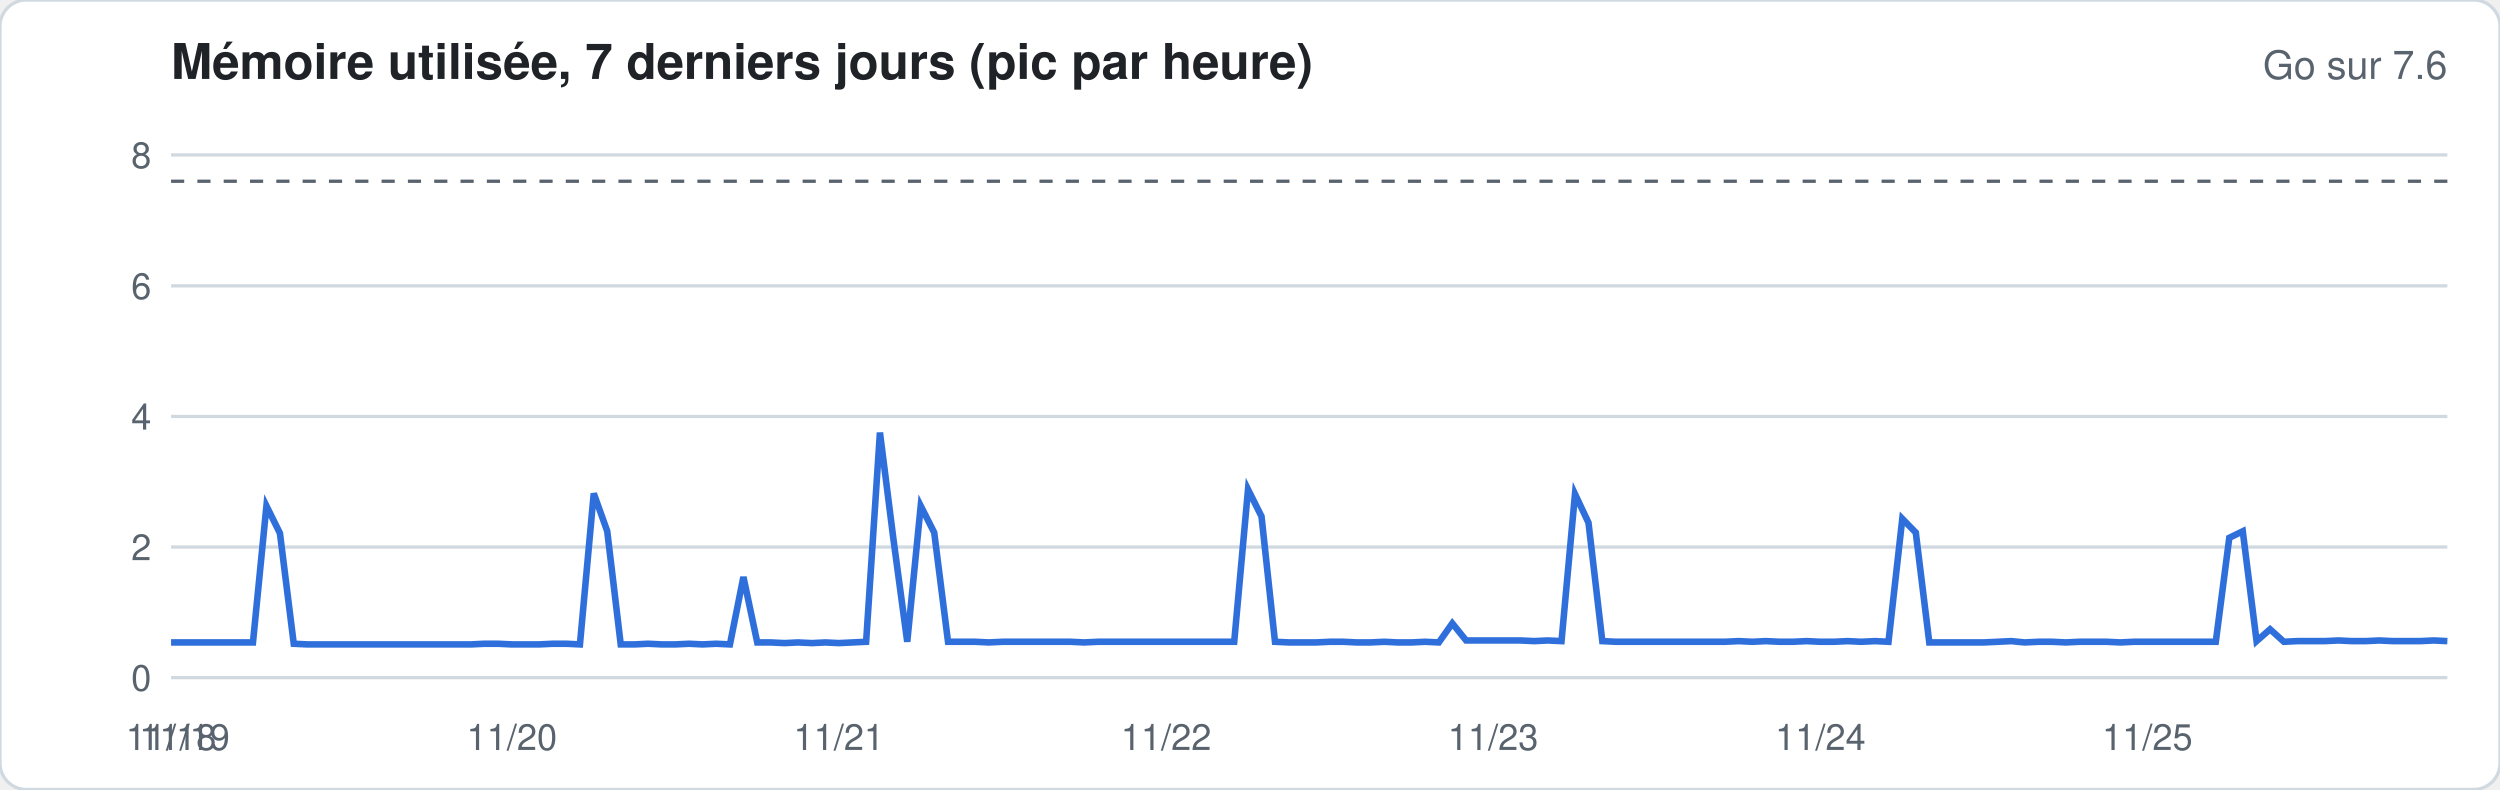
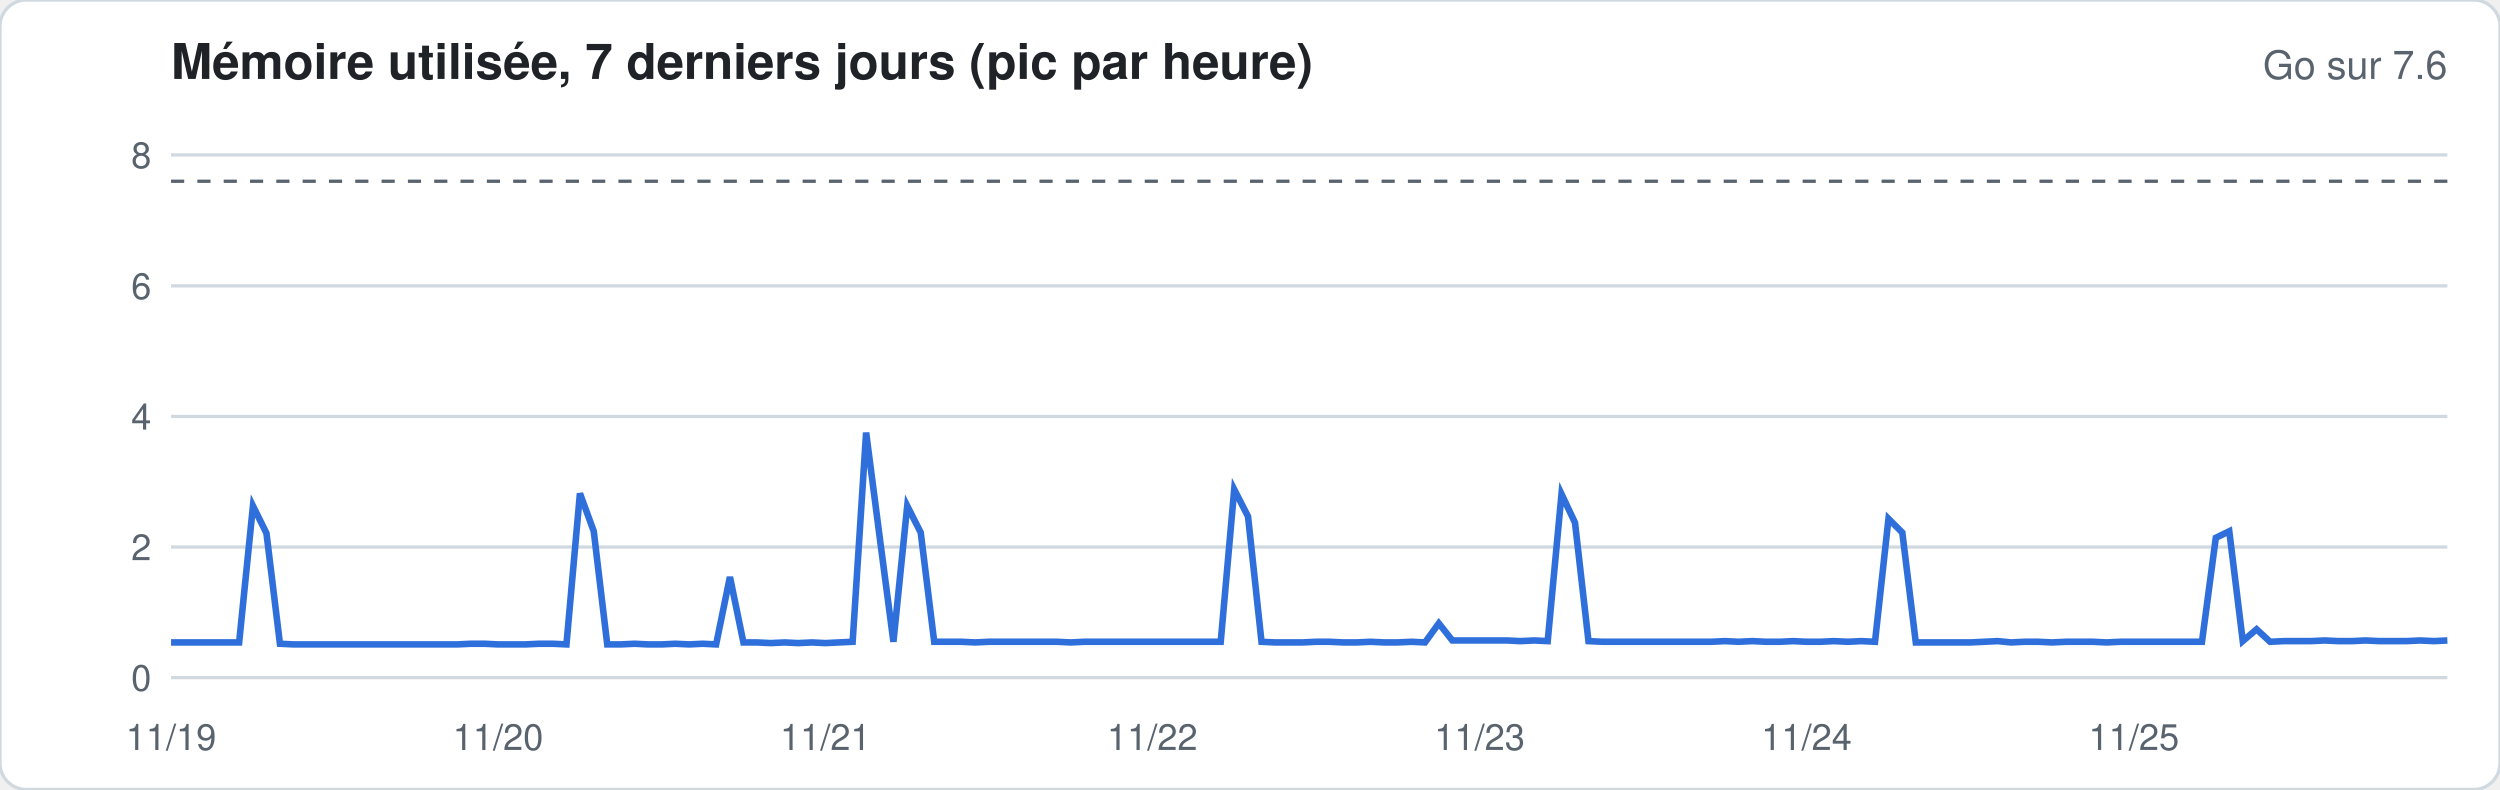
<svg xmlns="http://www.w3.org/2000/svg" width="760" height="240" viewBox="0 0 760 240" font-family="-apple-system,Segoe UI,Helvetica,Arial,sans-serif">
  <rect width="760" height="240" rx="8" fill="#ffffff" stroke="#d1d9e0" />
  <text x="52" y="24" font-size="15" font-weight="600" fill="#1f2328">Mémoire utilisée, 7 derniers jours (pic par heure)</text>
  <text x="744" y="24" font-size="12" fill="#59636e" text-anchor="end">Go sur 7.6</text>
  <line x1="52" x2="744" y1="206.0" y2="206.0" stroke="#d1d9e0" stroke-width="1" />
  <text x="46" y="210.0" font-size="11" fill="#59636e" text-anchor="end">0</text>
  <line x1="52" x2="744" y1="166.3" y2="166.3" stroke="#d1d9e0" stroke-width="1" />
  <text x="46" y="170.3" font-size="11" fill="#59636e" text-anchor="end">2</text>
  <line x1="52" x2="744" y1="126.6" y2="126.6" stroke="#d1d9e0" stroke-width="1" />
  <text x="46" y="130.6" font-size="11" fill="#59636e" text-anchor="end">4</text>
  <line x1="52" x2="744" y1="86.9" y2="86.9" stroke="#d1d9e0" stroke-width="1" />
  <text x="46" y="90.9" font-size="11" fill="#59636e" text-anchor="end">6</text>
  <line x1="52" x2="744" y1="47.1" y2="47.1" stroke="#d1d9e0" stroke-width="1" />
  <text x="46" y="51.1" font-size="11" fill="#59636e" text-anchor="end">8</text>
  <line x1="52" x2="744" y1="55.1" y2="55.1" stroke="#59636e" stroke-dasharray="4 4" />
-   <polyline fill="none" stroke="#2f6fdb" stroke-width="2" points="52.0,195.3 56.1,195.3 60.3,195.3 64.4,195.3 68.6,195.3 72.7,195.3 76.9,195.3 81.0,153.8 85.1,162.1 89.3,195.7 93.4,195.9 97.6,195.9 101.7,195.9 105.9,195.9 110.0,195.9 114.2,195.9 118.3,195.9 122.4,195.9 126.6,195.9 130.7,195.9 134.9,195.9 139.0,195.9 143.2,195.9 147.3,195.7 151.4,195.7 155.6,195.9 159.7,195.9 163.9,195.9 168.0,195.7 172.2,195.7 176.3,195.9 180.5,150.0 184.6,161.5 188.7,195.9 192.9,195.9 197.0,195.7 201.2,195.9 205.3,195.9 209.5,195.7 213.6,195.9 217.7,195.7 221.9,195.9 226.0,175.4 230.2,195.3 234.3,195.3 238.5,195.5 242.6,195.3 246.8,195.5 250.9,195.3 255.0,195.5 259.2,195.3 263.3,195.1 267.5,131.5 271.6,163.9 275.8,195.1 279.9,153.8 284.0,161.9 288.2,195.1 292.3,195.1 296.5,195.1 300.6,195.3 304.8,195.1 308.9,195.1 313.1,195.1 317.2,195.1 321.3,195.1 325.5,195.1 329.6,195.3 333.8,195.1 337.9,195.1 342.1,195.1 346.2,195.1 350.3,195.1 354.5,195.1 358.6,195.1 362.8,195.1 366.9,195.1 371.1,195.1 375.2,195.1 379.4,148.8 383.5,157.0 387.6,195.1 391.8,195.3 395.9,195.3 400.1,195.3 404.2,195.1 408.4,195.1 412.5,195.3 416.6,195.3 420.8,195.1 424.9,195.3 429.1,195.3 433.2,195.1 437.4,195.3 441.5,189.5 445.7,194.7 449.8,194.7 453.9,194.7 458.1,194.7 462.2,194.7 466.4,194.9 470.5,194.7 474.7,194.9 478.8,150.2 482.9,158.9 487.1,194.9 491.2,195.1 495.4,195.1 499.5,195.1 503.7,195.1 507.8,195.1 512.0,195.1 516.1,195.1 520.2,195.1 524.4,195.1 528.5,194.9 532.7,195.1 536.8,194.9 541.0,195.1 545.1,195.1 549.2,194.9 553.4,195.1 557.5,195.1 561.7,194.9 565.8,195.1 570.0,194.9 574.1,195.1 578.3,157.7 582.4,161.9 586.5,195.3 590.7,195.3 594.8,195.3 599.0,195.3 603.1,195.3 607.3,195.1 611.4,194.9 615.5,195.3 619.7,195.1 623.8,195.1 628.0,195.3 632.1,195.1 636.3,195.1 640.4,195.1 644.6,195.3 648.7,195.1 652.8,195.1 657.0,195.1 661.1,195.1 665.3,195.1 669.4,195.1 673.6,195.1 677.7,163.5 681.8,161.5 686.0,194.9 690.1,191.3 694.3,195.1 698.4,194.9 702.6,194.9 706.7,194.9 710.9,194.7 715.0,194.9 719.1,194.9 723.3,194.7 727.4,194.9 731.6,194.9 735.7,194.9 739.9,194.7 744.0,194.9" />
-   <text x="52.0" y="228" font-size="11" fill="#59636e" text-anchor="middle">11/18</text>
-   <text x="56.1" y="228" font-size="11" fill="#59636e" text-anchor="middle">11/19</text>
-   <text x="155.6" y="228" font-size="11" fill="#59636e" text-anchor="middle">11/20</text>
-   <text x="255.0" y="228" font-size="11" fill="#59636e" text-anchor="middle">11/21</text>
-   <text x="354.5" y="228" font-size="11" fill="#59636e" text-anchor="middle">11/22</text>
-   <text x="453.9" y="228" font-size="11" fill="#59636e" text-anchor="middle">11/23</text>
-   <text x="553.4" y="228" font-size="11" fill="#59636e" text-anchor="middle">11/24</text>
-   <text x="652.8" y="228" font-size="11" fill="#59636e" text-anchor="middle">11/25</text>
+   <polyline fill="none" stroke="#2f6fdb" stroke-width="2" points="52.0,195.3 56.1,195.3 60.3,195.3 64.4,195.3 68.6,195.3 72.7,195.3 76.9,153.8 81.0,162.1 85.1,195.7 89.3,195.9 93.4,195.9 97.6,195.9 101.7,195.9 105.9,195.9 110.0,195.9 114.2,195.9 118.3,195.9 122.4,195.9 126.6,195.9 130.7,195.9 134.9,195.9 139.0,195.9 143.2,195.7 147.3,195.7 151.4,195.9 155.6,195.9 159.7,195.9 163.9,195.7 168.0,195.7 172.2,195.9 176.3,150.0 180.5,161.5 184.6,195.9 188.7,195.9 192.9,195.7 197.0,195.9 201.2,195.9 205.3,195.7 209.5,195.9 213.6,195.7 217.7,195.9 221.9,175.4 226.0,195.3 230.2,195.3 234.3,195.5 238.5,195.3 242.6,195.5 246.8,195.3 250.9,195.5 255.0,195.3 259.2,195.1 263.3,131.5 267.5,163.9 271.6,195.1 275.8,153.8 279.9,161.9 284.0,195.1 288.2,195.1 292.3,195.1 296.5,195.3 300.6,195.1 304.8,195.1 308.9,195.1 313.1,195.1 317.2,195.1 321.3,195.1 325.5,195.3 329.6,195.1 333.8,195.1 337.9,195.1 342.1,195.1 346.2,195.1 350.3,195.1 354.5,195.1 358.6,195.1 362.8,195.1 366.9,195.1 371.1,195.1 375.2,148.8 379.4,157.0 383.5,195.1 387.6,195.3 391.8,195.3 395.9,195.3 400.1,195.1 404.2,195.1 408.4,195.3 412.5,195.3 416.6,195.1 420.8,195.3 424.9,195.3 429.1,195.1 433.2,195.3 437.4,189.5 441.5,194.7 445.7,194.7 449.8,194.7 453.9,194.7 458.1,194.7 462.2,194.9 466.4,194.7 470.5,194.9 474.7,150.2 478.8,158.9 482.9,194.9 487.1,195.1 491.2,195.1 495.4,195.1 499.5,195.1 503.7,195.1 507.8,195.1 512.0,195.1 516.1,195.1 520.2,195.1 524.4,194.9 528.5,195.1 532.7,194.9 536.8,195.1 541.0,195.1 545.1,194.9 549.2,195.1 553.4,195.1 557.5,194.9 561.7,195.1 565.8,194.9 570.0,195.1 574.1,157.7 578.3,161.9 582.4,195.3 586.5,195.3 590.7,195.3 594.8,195.3 599.0,195.3 603.1,195.1 607.3,194.9 611.4,195.3 615.5,195.1 619.7,195.1 623.8,195.3 628.0,195.1 632.1,195.1 636.3,195.1 640.4,195.3 644.6,195.1 648.7,195.1 652.8,195.1 657.0,195.1 661.1,195.1 665.3,195.1 669.4,195.1 673.6,163.5 677.7,161.5 681.8,194.9 686.0,191.3 690.1,195.1 694.3,194.9 698.4,194.9 702.6,194.9 706.7,194.7 710.9,194.9 715.0,194.9 719.1,194.7 723.3,194.9 727.4,194.9 731.6,194.9 735.7,194.7 739.9,194.9 744.0,194.7" />
+   <text x="52.0" y="228" font-size="11" fill="#59636e" text-anchor="middle">11/19</text>
+   <text x="151.4" y="228" font-size="11" fill="#59636e" text-anchor="middle">11/20</text>
+   <text x="250.9" y="228" font-size="11" fill="#59636e" text-anchor="middle">11/21</text>
+   <text x="350.3" y="228" font-size="11" fill="#59636e" text-anchor="middle">11/22</text>
+   <text x="449.8" y="228" font-size="11" fill="#59636e" text-anchor="middle">11/23</text>
+   <text x="549.2" y="228" font-size="11" fill="#59636e" text-anchor="middle">11/24</text>
+   <text x="648.7" y="228" font-size="11" fill="#59636e" text-anchor="middle">11/25</text>
</svg>
